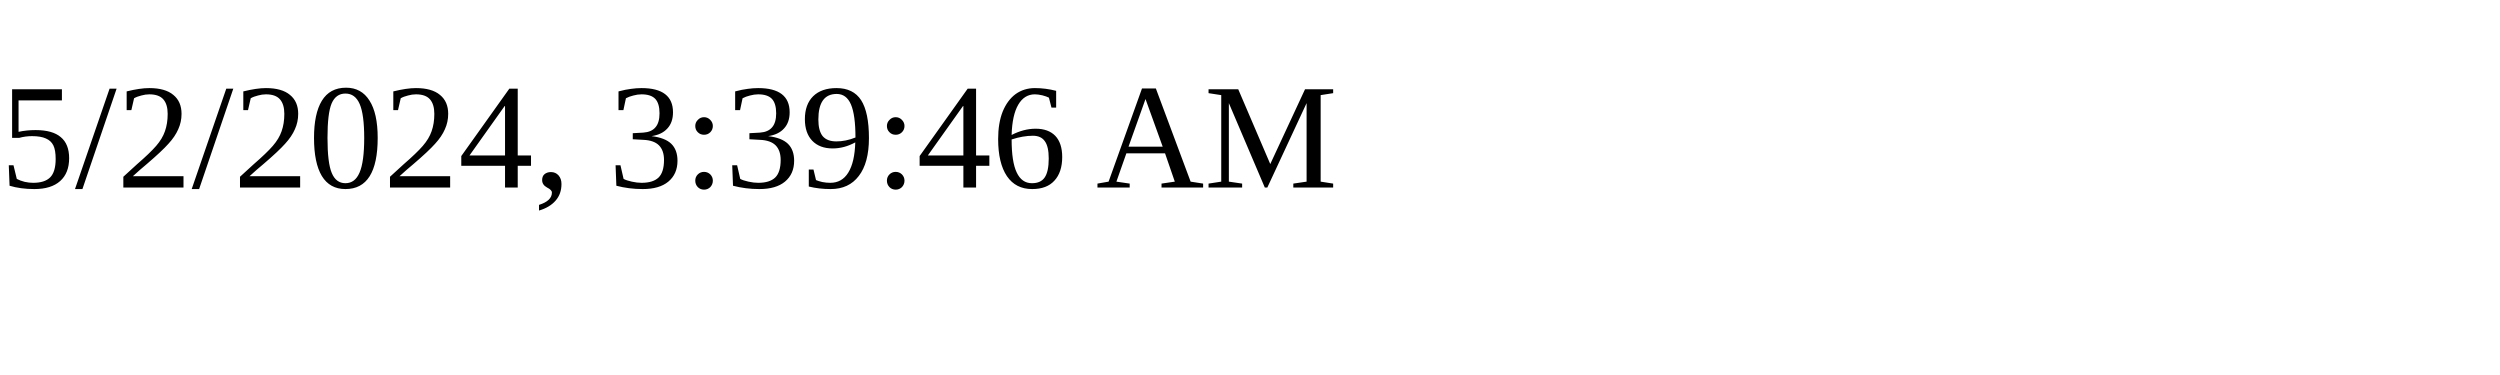
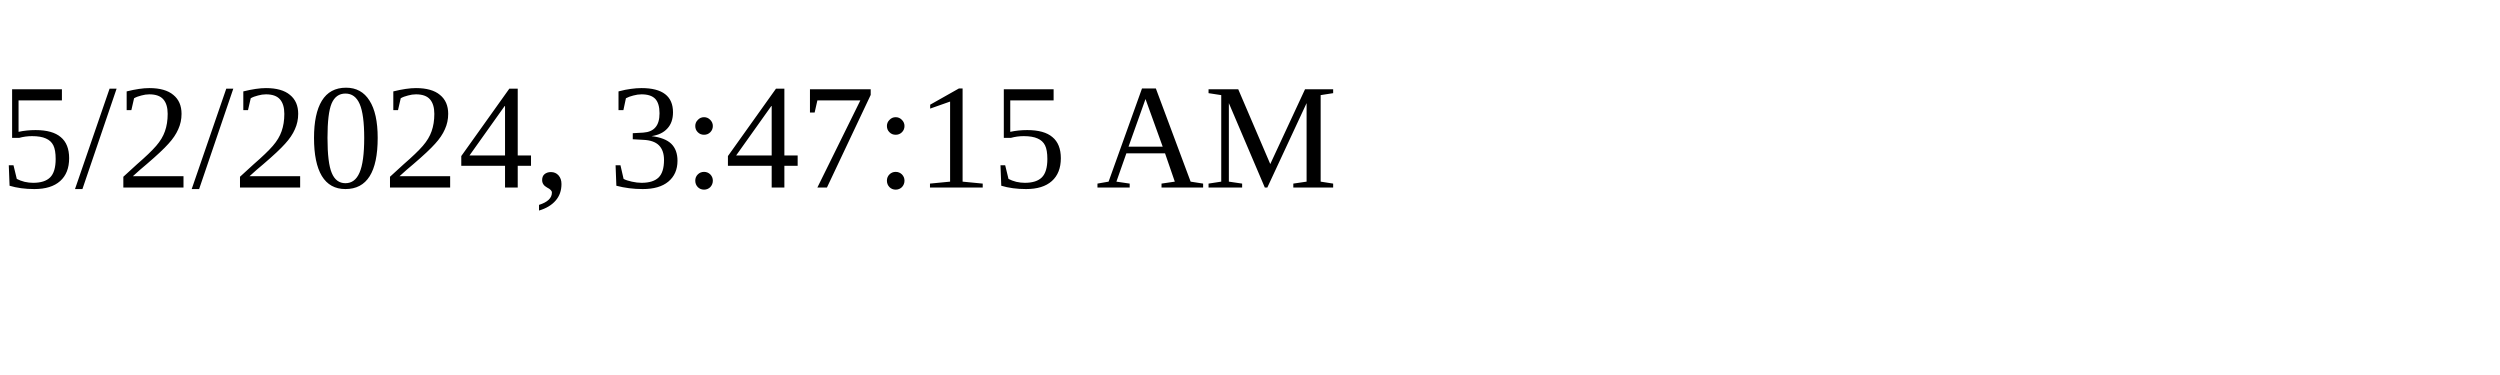
<svg xmlns="http://www.w3.org/2000/svg" height="30" width="200">
-   <text x="0" y="15">5/2/2024, 3:39:46 AM</text>
+   <text x="0" y="15">5/2/2024, 3:47:15 AM</text>
</svg>
